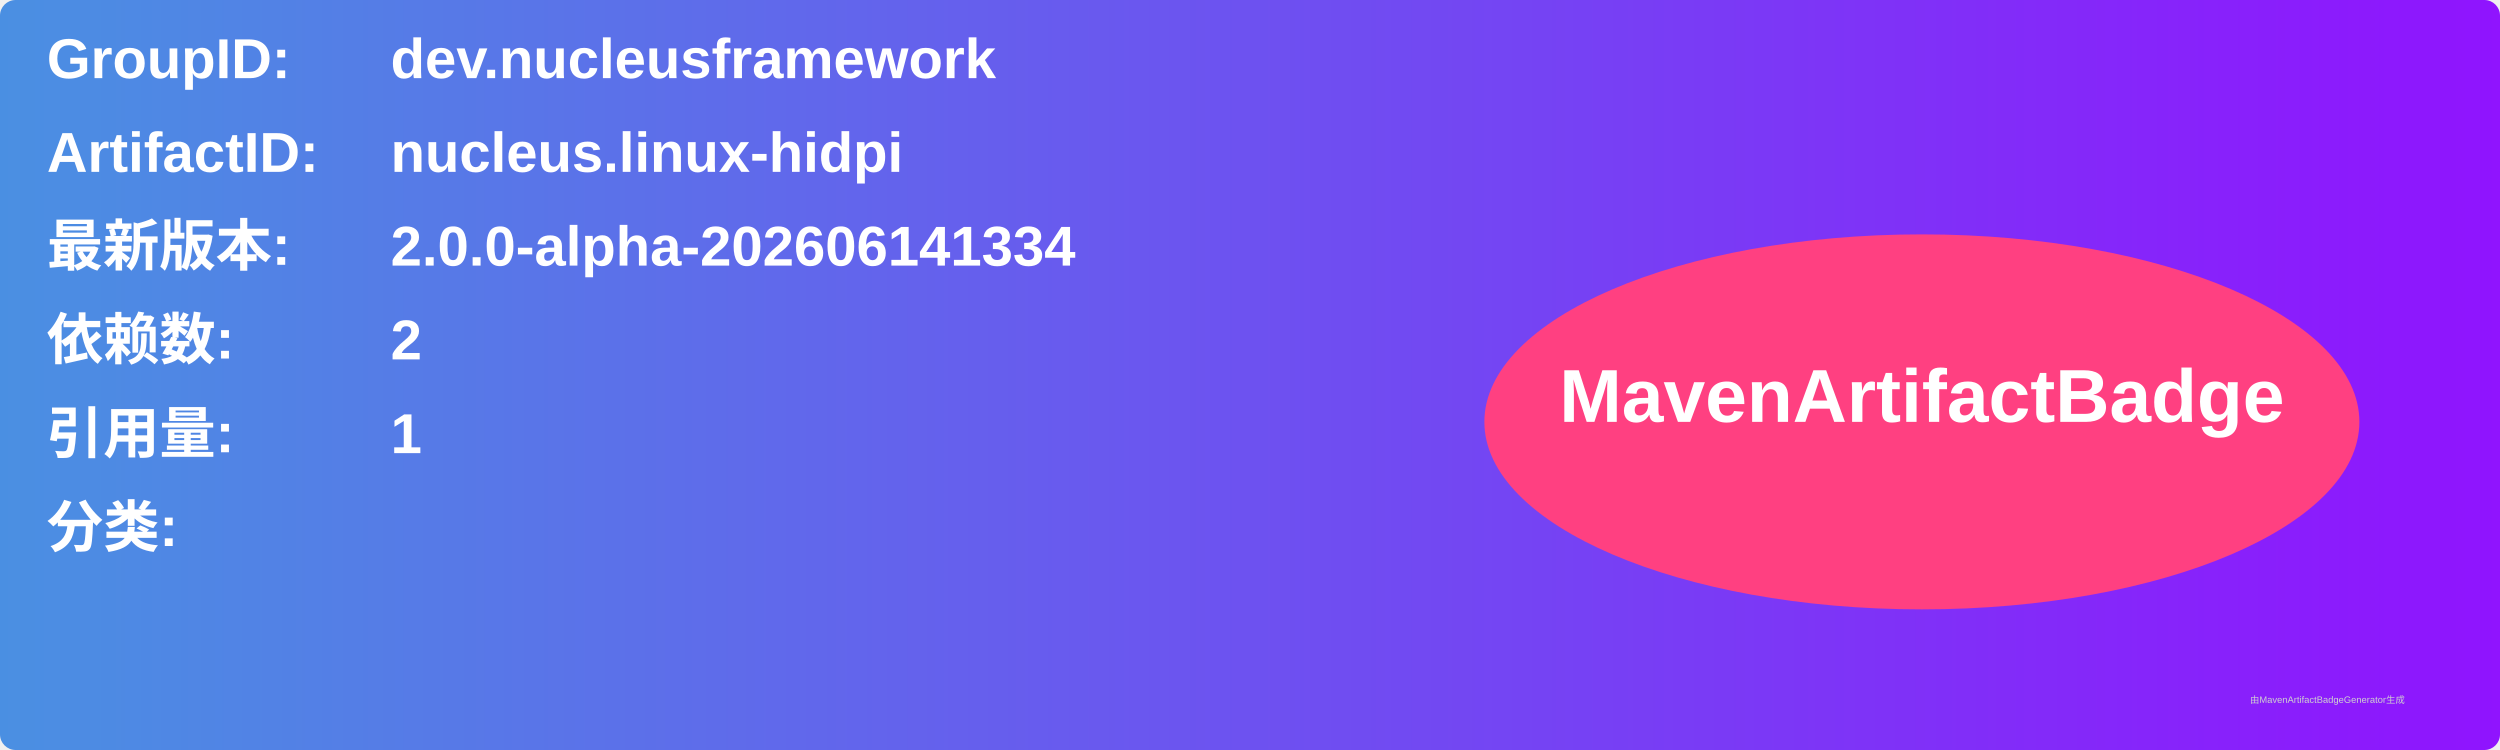
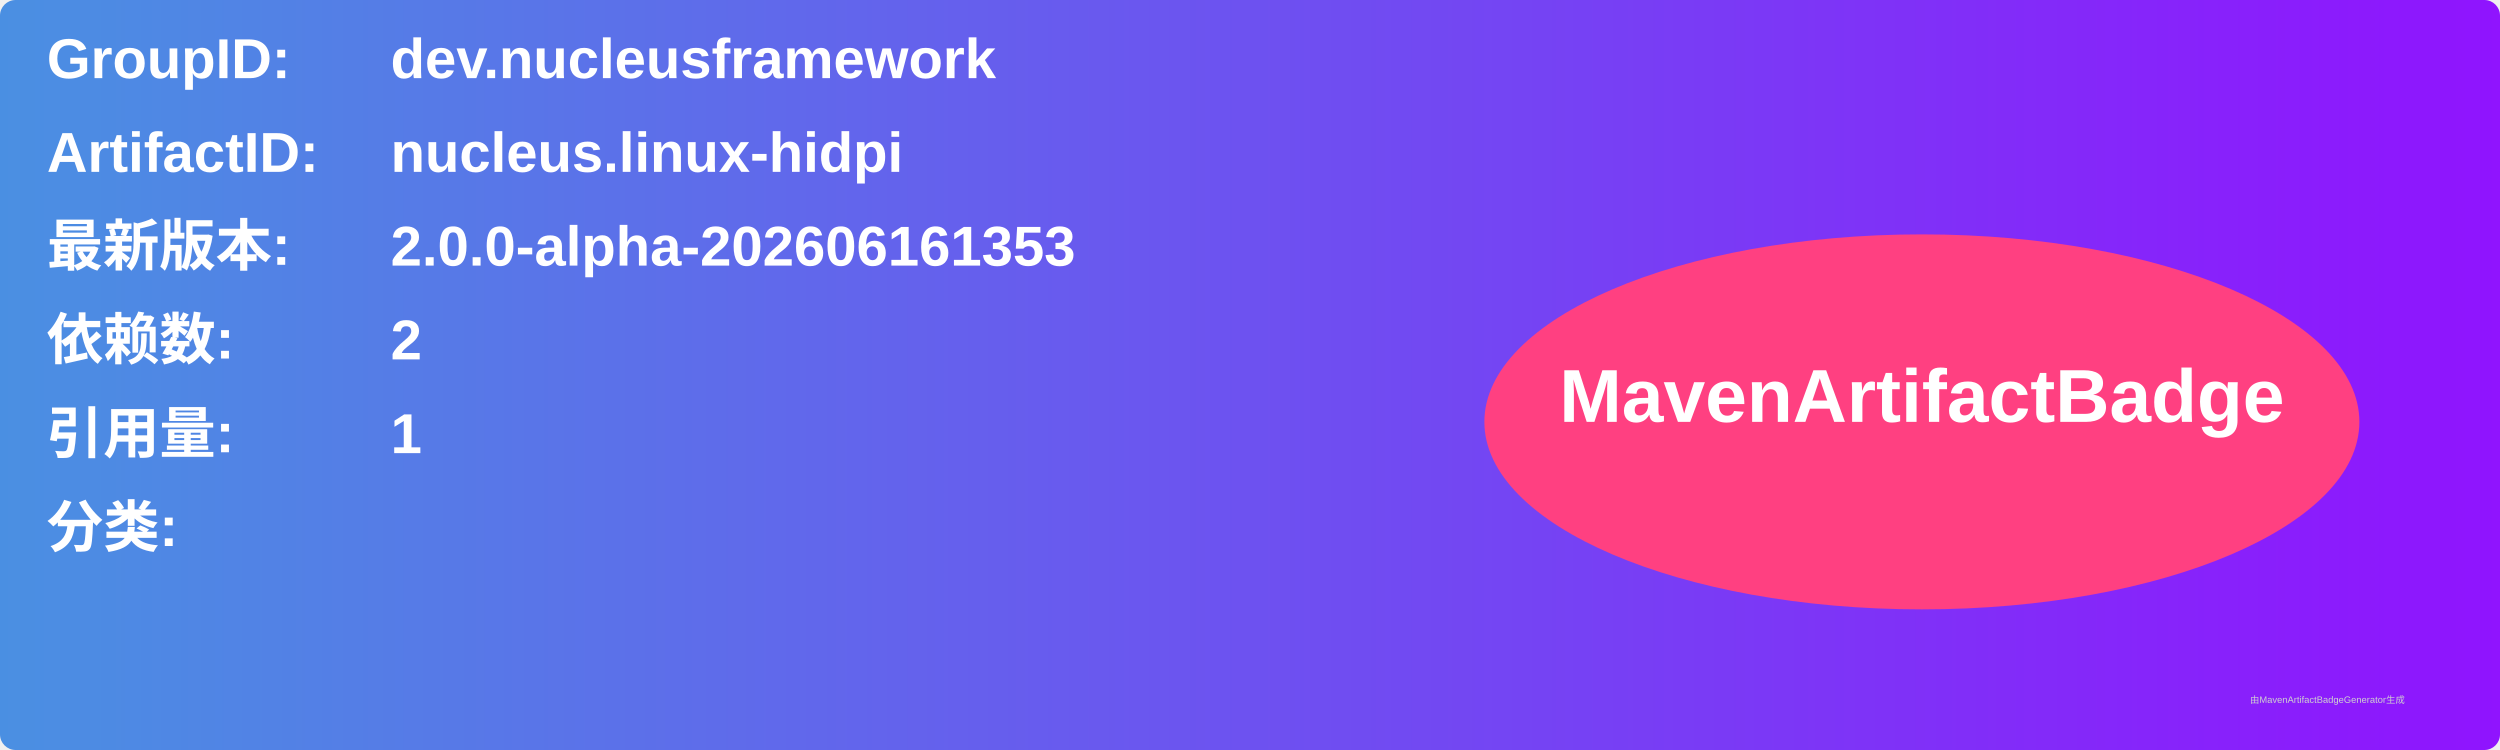
<svg xmlns="http://www.w3.org/2000/svg" width="800" height="240" viewBox="0 0 800 240">
  <linearGradient id="grad" x1="0%" y1="0%" x2="100%" y2="0%">
    <stop offset="0%" stop-color="#4a90e2" />
    <stop offset="100%" stop-color="#9013fe" />
  </linearGradient>
  <rect width="100%" height="100%" rx="5" ry="5" fill="url(#grad)" />
  <g transform="translate(15, 15)">
    <text x="0" y="10" font-family="Arial" font-size="18" fill="white" font-weight="bold" width="260">GroupID:</text>
    <text x="110" y="10" font-family="Arial" font-size="18" fill="white" font-weight="bold" width="460">dev.nucleusframework</text>
    <text x="0" y="40" font-family="Arial" font-size="18" fill="white" font-weight="bold" width="260">ArtifactID:</text>
    <text x="110" y="40" font-family="Arial" font-size="18" fill="white" font-weight="bold" width="460">nucleus.linux-hidpi</text>
    <text x="0" y="70" font-family="Arial" font-size="18" fill="white" font-weight="bold">最新版本:</text>
    <text x="110" y="70" font-family="Arial" font-size="18" fill="white" font-weight="bold">
-       <tspan font-weight="bold">2.0.0-alpha-202606141334</tspan>
+       <tspan font-weight="bold">2.0.0-alpha-202606161353</tspan>
    </text>
    <text x="0" y="100" font-family="Arial" font-size="18" fill="white" font-weight="bold">依赖数: </text>
    <text x="110" y="100" font-family="Arial" font-size="18" fill="white">
      <tspan font-weight="bold">2</tspan>
    </text>
    <text x="0" y="130" font-family="Arial" font-size="18" fill="white" font-weight="bold">引用量: </text>
    <text x="110" y="130" font-family="Arial" font-size="18" fill="white">
      <tspan font-weight="bold">1</tspan>
    </text>
    <text x="0" y="160" font-family="Arial" font-size="18" fill="white" font-weight="bold">分类:</text>
    <text x="10" y="190" font-family="Arial" font-size="10" fill="white">
      <tspan font-weight="bold" />
    </text>
    <ellipse cx="600" cy="120" rx="140" ry="60" fill="#ff4081" />
    <text x="600" y="120" text-anchor="middle" font-family="Arial" font-size="24" fill="white" font-weight="bold">MavenArtifactBadge</text>
  </g>
  <text x="720" y="225" font-family="Arial" font-size="3" fill="#d0d0d0">由MavenArtifactBadgeGenerator生成</text>
</svg>
